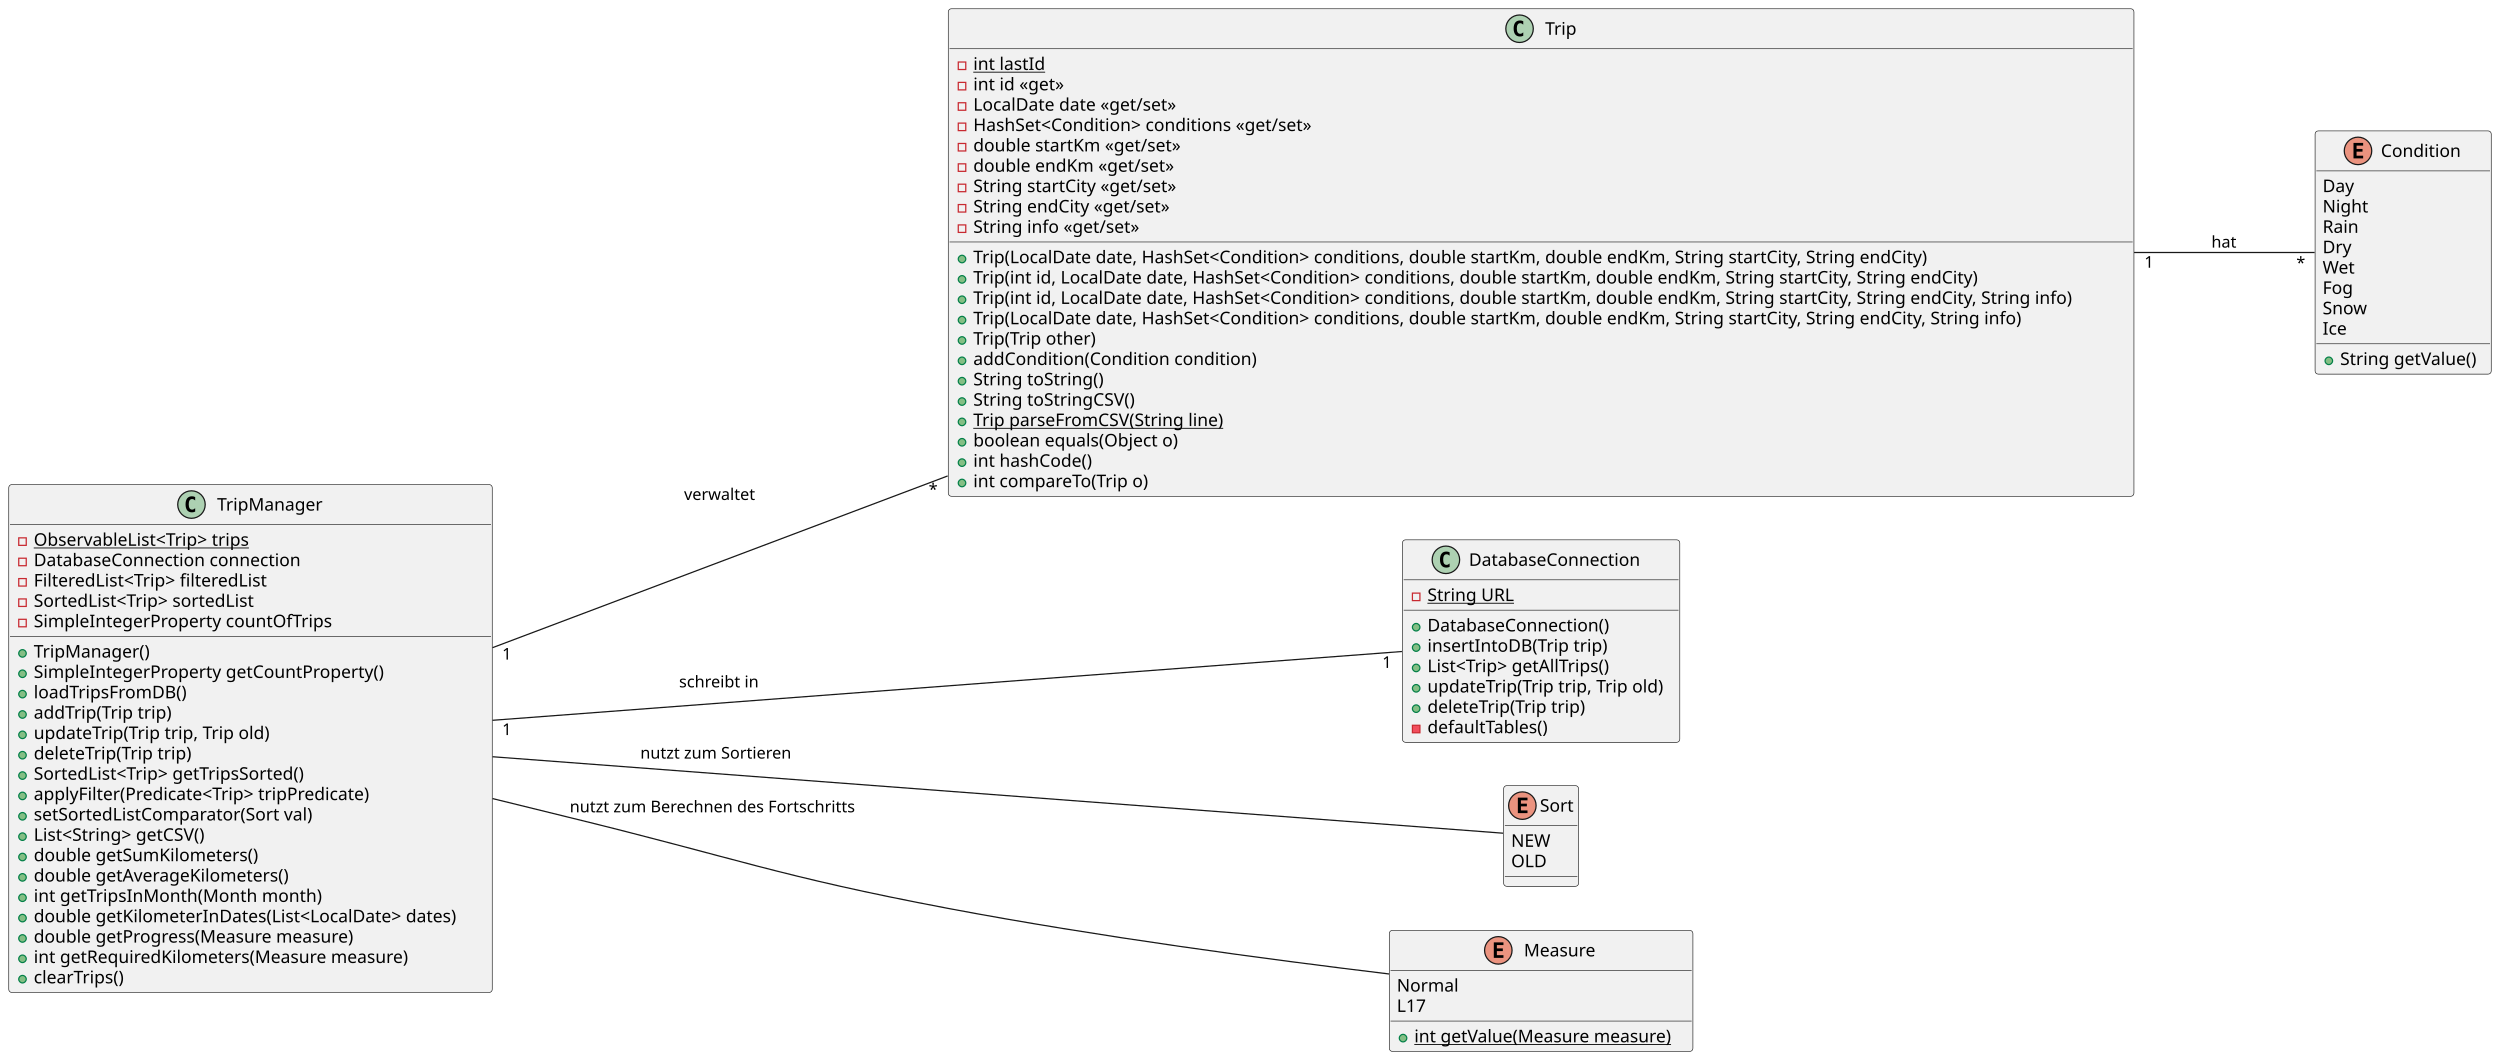
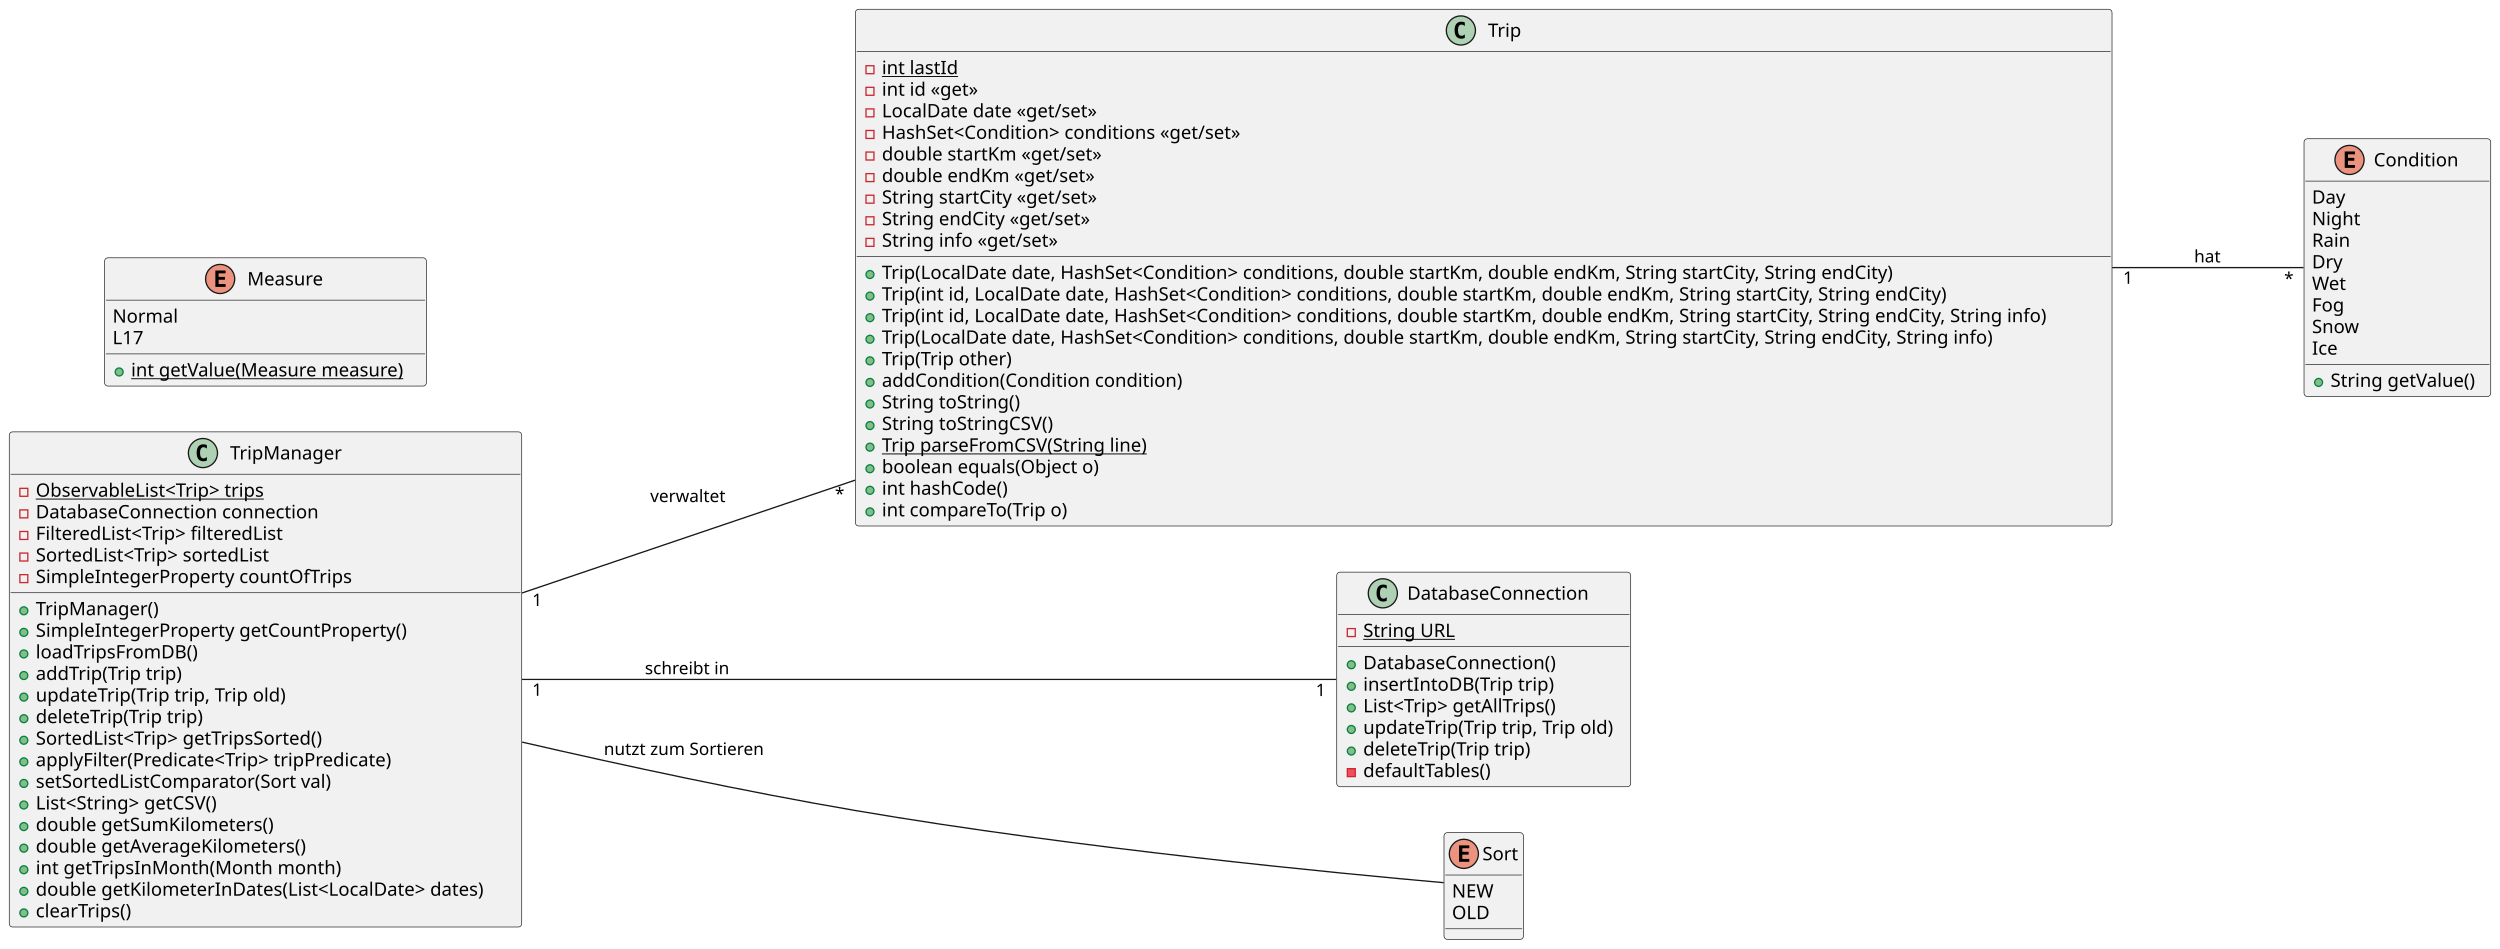
- <svg xmlns="http://www.w3.org/2000/svg" contentStyleType="text/css" height="848px" preserveAspectRatio="none" style="width:2001px;height:848px;background:#FFFFFF;" version="1.1" viewBox="0 0 2001 848" width="2001px" zoomAndPan="magnify">
+ <svg xmlns="http://www.w3.org/2000/svg" contentStyleType="text/css" height="716px" preserveAspectRatio="none" style="width:1888px;height:716px;background:#FFFFFF;" version="1.1" viewBox="0 0 1888 716" width="1888px" zoomAndPan="magnify">
  <defs />
  <g>
    <g id="elem_Trip">
-       <rect codeLine="3" fill="#F1F1F1" height="390.234" id="Trip" rx="2.5" ry="2.5" style="stroke:#181818;stroke-width:0.5;" width="949" x="759" y="7" />
-       <ellipse cx="1216.25" cy="23" fill="#ADD1B2" rx="11" ry="11" style="stroke:#181818;stroke-width:1.0;" />
-       <path d="M1219.219,28.641 Q1218.641,28.938 1218,29.078 Q1217.359,29.234 1216.656,29.234 Q1214.156,29.234 1212.828,27.594 Q1211.516,25.938 1211.516,22.812 Q1211.516,19.688 1212.828,18.031 Q1214.156,16.375 1216.656,16.375 Q1217.359,16.375 1218,16.531 Q1218.656,16.688 1219.219,16.984 L1219.219,19.703 Q1218.594,19.125 1218,18.859 Q1217.406,18.578 1216.781,18.578 Q1215.438,18.578 1214.75,19.656 Q1214.062,20.719 1214.062,22.812 Q1214.062,24.906 1214.75,25.984 Q1215.438,27.047 1216.781,27.047 Q1217.406,27.047 1218,26.781 Q1218.594,26.5 1219.219,25.922 L1219.219,28.641 Z " fill="#000000" />
-       <text fill="#000000" font-family="sans-serif" font-size="14" lengthAdjust="spacing" textLength="26" x="1236.75" y="27.847">Trip</text>
-       <line style="stroke:#181818;stroke-width:0.5;" x1="760" x2="1707" y1="39" y2="39" />
-       <rect fill="none" height="6" style="stroke:#C82930;stroke-width:1.0;" width="6" x="767" y="49.648" />
-       <text fill="#000000" font-family="sans-serif" font-size="14" lengthAdjust="spacing" text-decoration="underline" textLength="57" x="779" y="55.995">int lastId</text>
-       <rect fill="none" height="6" style="stroke:#C82930;stroke-width:1.0;" width="6" x="767" y="65.945" />
-       <text fill="#000000" font-family="sans-serif" font-size="14" lengthAdjust="spacing" textLength="78" x="779" y="72.292">int id «get»</text>
-       <rect fill="none" height="6" style="stroke:#C82930;stroke-width:1.0;" width="6" x="767" y="82.242" />
-       <text fill="#000000" font-family="sans-serif" font-size="14" lengthAdjust="spacing" textLength="175" x="779" y="88.589">LocalDate date «get/set»</text>
-       <rect fill="none" height="6" style="stroke:#C82930;stroke-width:1.0;" width="6" x="767" y="98.539" />
-       <text fill="#000000" font-family="sans-serif" font-size="14" lengthAdjust="spacing" textLength="296" x="779" y="104.886">HashSet&lt;Condition&gt; conditions «get/set»</text>
-       <rect fill="none" height="6" style="stroke:#C82930;stroke-width:1.0;" width="6" x="767" y="114.836" />
-       <text fill="#000000" font-family="sans-serif" font-size="14" lengthAdjust="spacing" textLength="177" x="779" y="121.183">double startKm «get/set»</text>
-       <rect fill="none" height="6" style="stroke:#C82930;stroke-width:1.0;" width="6" x="767" y="131.133" />
-       <text fill="#000000" font-family="sans-serif" font-size="14" lengthAdjust="spacing" textLength="173" x="779" y="137.48">double endKm «get/set»</text>
-       <rect fill="none" height="6" style="stroke:#C82930;stroke-width:1.0;" width="6" x="767" y="147.43" />
-       <text fill="#000000" font-family="sans-serif" font-size="14" lengthAdjust="spacing" textLength="172" x="779" y="153.776">String startCity «get/set»</text>
-       <rect fill="none" height="6" style="stroke:#C82930;stroke-width:1.0;" width="6" x="767" y="163.727" />
-       <text fill="#000000" font-family="sans-serif" font-size="14" lengthAdjust="spacing" textLength="168" x="779" y="170.073">String endCity «get/set»</text>
-       <rect fill="none" height="6" style="stroke:#C82930;stroke-width:1.0;" width="6" x="767" y="180.023" />
-       <text fill="#000000" font-family="sans-serif" font-size="14" lengthAdjust="spacing" textLength="141" x="779" y="186.37">String info «get/set»</text>
-       <line style="stroke:#181818;stroke-width:0.5;" x1="760" x2="1707" y1="193.672" y2="193.672" />
-       <ellipse cx="770" cy="207.32" fill="#84BE84" rx="3" ry="3" style="stroke:#038048;stroke-width:1.0;" />
-       <text fill="#000000" font-family="sans-serif" font-size="14" lengthAdjust="spacing" textLength="805" x="779" y="210.667">Trip(LocalDate date, HashSet&lt;Condition&gt; conditions, double startKm, double endKm, String startCity, String endCity)</text>
-       <ellipse cx="770" cy="223.617" fill="#84BE84" rx="3" ry="3" style="stroke:#038048;stroke-width:1.0;" />
-       <text fill="#000000" font-family="sans-serif" font-size="14" lengthAdjust="spacing" textLength="846" x="779" y="226.964">Trip(int id, LocalDate date, HashSet&lt;Condition&gt; conditions, double startKm, double endKm, String startCity, String endCity)</text>
-       <ellipse cx="770" cy="239.914" fill="#84BE84" rx="3" ry="3" style="stroke:#038048;stroke-width:1.0;" />
-       <text fill="#000000" font-family="sans-serif" font-size="14" lengthAdjust="spacing" textLength="923" x="779" y="243.261">Trip(int id, LocalDate date, HashSet&lt;Condition&gt; conditions, double startKm, double endKm, String startCity, String endCity, String info)</text>
-       <ellipse cx="770" cy="256.211" fill="#84BE84" rx="3" ry="3" style="stroke:#038048;stroke-width:1.0;" />
-       <text fill="#000000" font-family="sans-serif" font-size="14" lengthAdjust="spacing" textLength="882" x="779" y="259.558">Trip(LocalDate date, HashSet&lt;Condition&gt; conditions, double startKm, double endKm, String startCity, String endCity, String info)</text>
-       <ellipse cx="770" cy="272.508" fill="#84BE84" rx="3" ry="3" style="stroke:#038048;stroke-width:1.0;" />
-       <text fill="#000000" font-family="sans-serif" font-size="14" lengthAdjust="spacing" textLength="103" x="779" y="275.854">Trip(Trip other)</text>
-       <ellipse cx="770" cy="288.805" fill="#84BE84" rx="3" ry="3" style="stroke:#038048;stroke-width:1.0;" />
-       <text fill="#000000" font-family="sans-serif" font-size="14" lengthAdjust="spacing" textLength="236" x="779" y="292.151">addCondition(Condition condition)</text>
-       <ellipse cx="770" cy="305.102" fill="#84BE84" rx="3" ry="3" style="stroke:#038048;stroke-width:1.0;" />
-       <text fill="#000000" font-family="sans-serif" font-size="14" lengthAdjust="spacing" textLength="108" x="779" y="308.448">String toString()</text>
-       <ellipse cx="770" cy="321.398" fill="#84BE84" rx="3" ry="3" style="stroke:#038048;stroke-width:1.0;" />
-       <text fill="#000000" font-family="sans-serif" font-size="14" lengthAdjust="spacing" textLength="136" x="779" y="324.745">String toStringCSV()</text>
-       <ellipse cx="770" cy="337.695" fill="#84BE84" rx="3" ry="3" style="stroke:#038048;stroke-width:1.0;" />
-       <text fill="#000000" font-family="sans-serif" font-size="14" lengthAdjust="spacing" text-decoration="underline" textLength="210" x="779" y="341.042">Trip parseFromCSV(String line)</text>
-       <ellipse cx="770" cy="353.992" fill="#84BE84" rx="3" ry="3" style="stroke:#038048;stroke-width:1.0;" />
-       <text fill="#000000" font-family="sans-serif" font-size="14" lengthAdjust="spacing" textLength="174" x="779" y="357.339">boolean equals(Object o)</text>
-       <ellipse cx="770" cy="370.289" fill="#84BE84" rx="3" ry="3" style="stroke:#038048;stroke-width:1.0;" />
-       <text fill="#000000" font-family="sans-serif" font-size="14" lengthAdjust="spacing" textLength="102" x="779" y="373.636">int hashCode()</text>
-       <ellipse cx="770" cy="386.586" fill="#84BE84" rx="3" ry="3" style="stroke:#038048;stroke-width:1.0;" />
-       <text fill="#000000" font-family="sans-serif" font-size="14" lengthAdjust="spacing" textLength="149" x="779" y="389.933">int compareTo(Trip o)</text>
+       <rect codeLine="3" fill="#F1F1F1" height="390.234" id="Trip" rx="2.5" ry="2.5" style="stroke:#181818;stroke-width:0.5;" width="949" x="646" y="7" />
+       <ellipse cx="1103.25" cy="23" fill="#ADD1B2" rx="11" ry="11" style="stroke:#181818;stroke-width:1.0;" />
+       <path d="M1106.219,28.641 Q1105.641,28.938 1105,29.078 Q1104.359,29.234 1103.656,29.234 Q1101.156,29.234 1099.828,27.594 Q1098.516,25.938 1098.516,22.812 Q1098.516,19.688 1099.828,18.031 Q1101.156,16.375 1103.656,16.375 Q1104.359,16.375 1105,16.531 Q1105.656,16.688 1106.219,16.984 L1106.219,19.703 Q1105.594,19.125 1105,18.859 Q1104.406,18.578 1103.781,18.578 Q1102.438,18.578 1101.75,19.656 Q1101.062,20.719 1101.062,22.812 Q1101.062,24.906 1101.75,25.984 Q1102.438,27.047 1103.781,27.047 Q1104.406,27.047 1105,26.781 Q1105.594,26.5 1106.219,25.922 L1106.219,28.641 Z " fill="#000000" />
+       <text fill="#000000" font-family="sans-serif" font-size="14" lengthAdjust="spacing" textLength="26" x="1123.75" y="27.847">Trip</text>
+       <line style="stroke:#181818;stroke-width:0.5;" x1="647" x2="1594" y1="39" y2="39" />
+       <rect fill="none" height="6" style="stroke:#C82930;stroke-width:1.0;" width="6" x="654" y="49.648" />
+       <text fill="#000000" font-family="sans-serif" font-size="14" lengthAdjust="spacing" text-decoration="underline" textLength="57" x="666" y="55.995">int lastId</text>
+       <rect fill="none" height="6" style="stroke:#C82930;stroke-width:1.0;" width="6" x="654" y="65.945" />
+       <text fill="#000000" font-family="sans-serif" font-size="14" lengthAdjust="spacing" textLength="78" x="666" y="72.292">int id «get»</text>
+       <rect fill="none" height="6" style="stroke:#C82930;stroke-width:1.0;" width="6" x="654" y="82.242" />
+       <text fill="#000000" font-family="sans-serif" font-size="14" lengthAdjust="spacing" textLength="175" x="666" y="88.589">LocalDate date «get/set»</text>
+       <rect fill="none" height="6" style="stroke:#C82930;stroke-width:1.0;" width="6" x="654" y="98.539" />
+       <text fill="#000000" font-family="sans-serif" font-size="14" lengthAdjust="spacing" textLength="296" x="666" y="104.886">HashSet&lt;Condition&gt; conditions «get/set»</text>
+       <rect fill="none" height="6" style="stroke:#C82930;stroke-width:1.0;" width="6" x="654" y="114.836" />
+       <text fill="#000000" font-family="sans-serif" font-size="14" lengthAdjust="spacing" textLength="177" x="666" y="121.183">double startKm «get/set»</text>
+       <rect fill="none" height="6" style="stroke:#C82930;stroke-width:1.0;" width="6" x="654" y="131.133" />
+       <text fill="#000000" font-family="sans-serif" font-size="14" lengthAdjust="spacing" textLength="173" x="666" y="137.48">double endKm «get/set»</text>
+       <rect fill="none" height="6" style="stroke:#C82930;stroke-width:1.0;" width="6" x="654" y="147.43" />
+       <text fill="#000000" font-family="sans-serif" font-size="14" lengthAdjust="spacing" textLength="172" x="666" y="153.776">String startCity «get/set»</text>
+       <rect fill="none" height="6" style="stroke:#C82930;stroke-width:1.0;" width="6" x="654" y="163.727" />
+       <text fill="#000000" font-family="sans-serif" font-size="14" lengthAdjust="spacing" textLength="168" x="666" y="170.073">String endCity «get/set»</text>
+       <rect fill="none" height="6" style="stroke:#C82930;stroke-width:1.0;" width="6" x="654" y="180.023" />
+       <text fill="#000000" font-family="sans-serif" font-size="14" lengthAdjust="spacing" textLength="141" x="666" y="186.37">String info «get/set»</text>
+       <line style="stroke:#181818;stroke-width:0.5;" x1="647" x2="1594" y1="193.672" y2="193.672" />
+       <ellipse cx="657" cy="207.32" fill="#84BE84" rx="3" ry="3" style="stroke:#038048;stroke-width:1.0;" />
+       <text fill="#000000" font-family="sans-serif" font-size="14" lengthAdjust="spacing" textLength="805" x="666" y="210.667">Trip(LocalDate date, HashSet&lt;Condition&gt; conditions, double startKm, double endKm, String startCity, String endCity)</text>
+       <ellipse cx="657" cy="223.617" fill="#84BE84" rx="3" ry="3" style="stroke:#038048;stroke-width:1.0;" />
+       <text fill="#000000" font-family="sans-serif" font-size="14" lengthAdjust="spacing" textLength="846" x="666" y="226.964">Trip(int id, LocalDate date, HashSet&lt;Condition&gt; conditions, double startKm, double endKm, String startCity, String endCity)</text>
+       <ellipse cx="657" cy="239.914" fill="#84BE84" rx="3" ry="3" style="stroke:#038048;stroke-width:1.0;" />
+       <text fill="#000000" font-family="sans-serif" font-size="14" lengthAdjust="spacing" textLength="923" x="666" y="243.261">Trip(int id, LocalDate date, HashSet&lt;Condition&gt; conditions, double startKm, double endKm, String startCity, String endCity, String info)</text>
+       <ellipse cx="657" cy="256.211" fill="#84BE84" rx="3" ry="3" style="stroke:#038048;stroke-width:1.0;" />
+       <text fill="#000000" font-family="sans-serif" font-size="14" lengthAdjust="spacing" textLength="882" x="666" y="259.558">Trip(LocalDate date, HashSet&lt;Condition&gt; conditions, double startKm, double endKm, String startCity, String endCity, String info)</text>
+       <ellipse cx="657" cy="272.508" fill="#84BE84" rx="3" ry="3" style="stroke:#038048;stroke-width:1.0;" />
+       <text fill="#000000" font-family="sans-serif" font-size="14" lengthAdjust="spacing" textLength="103" x="666" y="275.854">Trip(Trip other)</text>
+       <ellipse cx="657" cy="288.805" fill="#84BE84" rx="3" ry="3" style="stroke:#038048;stroke-width:1.0;" />
+       <text fill="#000000" font-family="sans-serif" font-size="14" lengthAdjust="spacing" textLength="236" x="666" y="292.151">addCondition(Condition condition)</text>
+       <ellipse cx="657" cy="305.102" fill="#84BE84" rx="3" ry="3" style="stroke:#038048;stroke-width:1.0;" />
+       <text fill="#000000" font-family="sans-serif" font-size="14" lengthAdjust="spacing" textLength="108" x="666" y="308.448">String toString()</text>
+       <ellipse cx="657" cy="321.398" fill="#84BE84" rx="3" ry="3" style="stroke:#038048;stroke-width:1.0;" />
+       <text fill="#000000" font-family="sans-serif" font-size="14" lengthAdjust="spacing" textLength="136" x="666" y="324.745">String toStringCSV()</text>
+       <ellipse cx="657" cy="337.695" fill="#84BE84" rx="3" ry="3" style="stroke:#038048;stroke-width:1.0;" />
+       <text fill="#000000" font-family="sans-serif" font-size="14" lengthAdjust="spacing" text-decoration="underline" textLength="210" x="666" y="341.042">Trip parseFromCSV(String line)</text>
+       <ellipse cx="657" cy="353.992" fill="#84BE84" rx="3" ry="3" style="stroke:#038048;stroke-width:1.0;" />
+       <text fill="#000000" font-family="sans-serif" font-size="14" lengthAdjust="spacing" textLength="174" x="666" y="357.339">boolean equals(Object o)</text>
+       <ellipse cx="657" cy="370.289" fill="#84BE84" rx="3" ry="3" style="stroke:#038048;stroke-width:1.0;" />
+       <text fill="#000000" font-family="sans-serif" font-size="14" lengthAdjust="spacing" textLength="102" x="666" y="373.636">int hashCode()</text>
+       <ellipse cx="657" cy="386.586" fill="#84BE84" rx="3" ry="3" style="stroke:#038048;stroke-width:1.0;" />
+       <text fill="#000000" font-family="sans-serif" font-size="14" lengthAdjust="spacing" textLength="149" x="666" y="389.933">int compareTo(Trip o)</text>
    </g>
    <g id="elem_TripManager">
-       <rect codeLine="28" fill="#F1F1F1" height="406.531" id="TripManager" rx="2.5" ry="2.5" style="stroke:#181818;stroke-width:0.5;" width="387" x="7" y="387.85" />
-       <ellipse cx="153.25" cy="403.85" fill="#ADD1B2" rx="11" ry="11" style="stroke:#181818;stroke-width:1.0;" />
-       <path d="M156.219,409.491 Q155.641,409.788 155,409.928 Q154.359,410.084 153.656,410.084 Q151.156,410.084 149.828,408.444 Q148.516,406.788 148.516,403.663 Q148.516,400.538 149.828,398.881 Q151.156,397.225 153.656,397.225 Q154.359,397.225 155,397.381 Q155.656,397.538 156.219,397.834 L156.219,400.553 Q155.594,399.975 155,399.709 Q154.406,399.428 153.781,399.428 Q152.438,399.428 151.75,400.506 Q151.062,401.569 151.062,403.663 Q151.062,405.756 151.75,406.834 Q152.438,407.897 153.781,407.897 Q154.406,407.897 155,407.631 Q155.594,407.35 156.219,406.772 L156.219,409.491 Z " fill="#000000" />
-       <text fill="#000000" font-family="sans-serif" font-size="14" lengthAdjust="spacing" textLength="86" x="173.75" y="408.697">TripManager</text>
-       <line style="stroke:#181818;stroke-width:0.5;" x1="8" x2="393" y1="419.85" y2="419.85" />
-       <rect fill="none" height="6" style="stroke:#C82930;stroke-width:1.0;" width="6" x="15" y="430.498" />
-       <text fill="#000000" font-family="sans-serif" font-size="14" lengthAdjust="spacing" text-decoration="underline" textLength="185" x="27" y="436.845">ObservableList&lt;Trip&gt; trips</text>
-       <rect fill="none" height="6" style="stroke:#C82930;stroke-width:1.0;" width="6" x="15" y="446.795" />
-       <text fill="#000000" font-family="sans-serif" font-size="14" lengthAdjust="spacing" textLength="228" x="27" y="453.142">DatabaseConnection connection</text>
-       <rect fill="none" height="6" style="stroke:#C82930;stroke-width:1.0;" width="6" x="15" y="463.092" />
-       <text fill="#000000" font-family="sans-serif" font-size="14" lengthAdjust="spacing" textLength="198" x="27" y="469.439">FilteredList&lt;Trip&gt; filteredList</text>
-       <rect fill="none" height="6" style="stroke:#C82930;stroke-width:1.0;" width="6" x="15" y="479.389" />
-       <text fill="#000000" font-family="sans-serif" font-size="14" lengthAdjust="spacing" textLength="191" x="27" y="485.736">SortedList&lt;Trip&gt; sortedList</text>
-       <rect fill="none" height="6" style="stroke:#C82930;stroke-width:1.0;" width="6" x="15" y="495.686" />
-       <text fill="#000000" font-family="sans-serif" font-size="14" lengthAdjust="spacing" textLength="246" x="27" y="502.033">SimpleIntegerProperty countOfTrips</text>
-       <line style="stroke:#181818;stroke-width:0.5;" x1="8" x2="393" y1="509.334" y2="509.334" />
-       <ellipse cx="18" cy="522.983" fill="#84BE84" rx="3" ry="3" style="stroke:#038048;stroke-width:1.0;" />
-       <text fill="#000000" font-family="sans-serif" font-size="14" lengthAdjust="spacing" textLength="96" x="27" y="526.33">TripManager()</text>
-       <ellipse cx="18" cy="539.28" fill="#84BE84" rx="3" ry="3" style="stroke:#038048;stroke-width:1.0;" />
-       <text fill="#000000" font-family="sans-serif" font-size="14" lengthAdjust="spacing" textLength="290" x="27" y="542.626">SimpleIntegerProperty getCountProperty()</text>
-       <ellipse cx="18" cy="555.577" fill="#84BE84" rx="3" ry="3" style="stroke:#038048;stroke-width:1.0;" />
-       <text fill="#000000" font-family="sans-serif" font-size="14" lengthAdjust="spacing" textLength="129" x="27" y="558.923">loadTripsFromDB()</text>
-       <ellipse cx="18" cy="571.873" fill="#84BE84" rx="3" ry="3" style="stroke:#038048;stroke-width:1.0;" />
-       <text fill="#000000" font-family="sans-serif" font-size="14" lengthAdjust="spacing" textLength="114" x="27" y="575.22">addTrip(Trip trip)</text>
-       <ellipse cx="18" cy="588.17" fill="#84BE84" rx="3" ry="3" style="stroke:#038048;stroke-width:1.0;" />
-       <text fill="#000000" font-family="sans-serif" font-size="14" lengthAdjust="spacing" textLength="196" x="27" y="591.517">updateTrip(Trip trip, Trip old)</text>
-       <ellipse cx="18" cy="604.467" fill="#84BE84" rx="3" ry="3" style="stroke:#038048;stroke-width:1.0;" />
-       <text fill="#000000" font-family="sans-serif" font-size="14" lengthAdjust="spacing" textLength="132" x="27" y="607.814">deleteTrip(Trip trip)</text>
-       <ellipse cx="18" cy="620.764" fill="#84BE84" rx="3" ry="3" style="stroke:#038048;stroke-width:1.0;" />
-       <text fill="#000000" font-family="sans-serif" font-size="14" lengthAdjust="spacing" textLength="236" x="27" y="624.111">SortedList&lt;Trip&gt; getTripsSorted()</text>
-       <ellipse cx="18" cy="637.061" fill="#84BE84" rx="3" ry="3" style="stroke:#038048;stroke-width:1.0;" />
-       <text fill="#000000" font-family="sans-serif" font-size="14" lengthAdjust="spacing" textLength="285" x="27" y="640.408">applyFilter(Predicate&lt;Trip&gt; tripPredicate)</text>
-       <ellipse cx="18" cy="653.358" fill="#84BE84" rx="3" ry="3" style="stroke:#038048;stroke-width:1.0;" />
-       <text fill="#000000" font-family="sans-serif" font-size="14" lengthAdjust="spacing" textLength="232" x="27" y="656.705">setSortedListComparator(Sort val)</text>
-       <ellipse cx="18" cy="669.655" fill="#84BE84" rx="3" ry="3" style="stroke:#038048;stroke-width:1.0;" />
-       <text fill="#000000" font-family="sans-serif" font-size="14" lengthAdjust="spacing" textLength="152" x="27" y="673.001">List&lt;String&gt; getCSV()</text>
-       <ellipse cx="18" cy="685.952" fill="#84BE84" rx="3" ry="3" style="stroke:#038048;stroke-width:1.0;" />
-       <text fill="#000000" font-family="sans-serif" font-size="14" lengthAdjust="spacing" textLength="189" x="27" y="689.298">double getSumKilometers()</text>
-       <ellipse cx="18" cy="702.248" fill="#84BE84" rx="3" ry="3" style="stroke:#038048;stroke-width:1.0;" />
-       <text fill="#000000" font-family="sans-serif" font-size="14" lengthAdjust="spacing" textLength="214" x="27" y="705.595">double getAverageKilometers()</text>
-       <ellipse cx="18" cy="718.545" fill="#84BE84" rx="3" ry="3" style="stroke:#038048;stroke-width:1.0;" />
-       <text fill="#000000" font-family="sans-serif" font-size="14" lengthAdjust="spacing" textLength="237" x="27" y="721.892">int getTripsInMonth(Month month)</text>
-       <ellipse cx="18" cy="734.842" fill="#84BE84" rx="3" ry="3" style="stroke:#038048;stroke-width:1.0;" />
-       <text fill="#000000" font-family="sans-serif" font-size="14" lengthAdjust="spacing" textLength="361" x="27" y="738.189">double getKilometerInDates(List&lt;LocalDate&gt; dates)</text>
-       <ellipse cx="18" cy="751.139" fill="#84BE84" rx="3" ry="3" style="stroke:#038048;stroke-width:1.0;" />
-       <text fill="#000000" font-family="sans-serif" font-size="14" lengthAdjust="spacing" textLength="272" x="27" y="754.486">double getProgress(Measure measure)</text>
-       <ellipse cx="18" cy="767.436" fill="#84BE84" rx="3" ry="3" style="stroke:#038048;stroke-width:1.0;" />
-       <text fill="#000000" font-family="sans-serif" font-size="14" lengthAdjust="spacing" textLength="315" x="27" y="770.783">int getRequiredKilometers(Measure measure)</text>
-       <ellipse cx="18" cy="783.733" fill="#84BE84" rx="3" ry="3" style="stroke:#038048;stroke-width:1.0;" />
-       <text fill="#000000" font-family="sans-serif" font-size="14" lengthAdjust="spacing" textLength="77" x="27" y="787.08">clearTrips()</text>
+       <rect codeLine="28" fill="#F1F1F1" height="373.938" id="TripManager" rx="2.5" ry="2.5" style="stroke:#181818;stroke-width:0.5;" width="387" x="7" y="326.14" />
+       <ellipse cx="153.25" cy="342.14" fill="#ADD1B2" rx="11" ry="11" style="stroke:#181818;stroke-width:1.0;" />
+       <path d="M156.219,347.781 Q155.641,348.077 155,348.218 Q154.359,348.374 153.656,348.374 Q151.156,348.374 149.828,346.734 Q148.516,345.077 148.516,341.952 Q148.516,338.827 149.828,337.171 Q151.156,335.515 153.656,335.515 Q154.359,335.515 155,335.671 Q155.656,335.827 156.219,336.124 L156.219,338.843 Q155.594,338.265 155,337.999 Q154.406,337.718 153.781,337.718 Q152.438,337.718 151.75,338.796 Q151.062,339.859 151.062,341.952 Q151.062,344.046 151.75,345.124 Q152.438,346.187 153.781,346.187 Q154.406,346.187 155,345.921 Q155.594,345.64 156.219,345.062 L156.219,347.781 Z " fill="#000000" />
+       <text fill="#000000" font-family="sans-serif" font-size="14" lengthAdjust="spacing" textLength="86" x="173.75" y="346.987">TripManager</text>
+       <line style="stroke:#181818;stroke-width:0.5;" x1="8" x2="393" y1="358.14" y2="358.14" />
+       <rect fill="none" height="6" style="stroke:#C82930;stroke-width:1.0;" width="6" x="15" y="368.788" />
+       <text fill="#000000" font-family="sans-serif" font-size="14" lengthAdjust="spacing" text-decoration="underline" textLength="185" x="27" y="375.135">ObservableList&lt;Trip&gt; trips</text>
+       <rect fill="none" height="6" style="stroke:#C82930;stroke-width:1.0;" width="6" x="15" y="385.085" />
+       <text fill="#000000" font-family="sans-serif" font-size="14" lengthAdjust="spacing" textLength="228" x="27" y="391.432">DatabaseConnection connection</text>
+       <rect fill="none" height="6" style="stroke:#C82930;stroke-width:1.0;" width="6" x="15" y="401.382" />
+       <text fill="#000000" font-family="sans-serif" font-size="14" lengthAdjust="spacing" textLength="198" x="27" y="407.729">FilteredList&lt;Trip&gt; filteredList</text>
+       <rect fill="none" height="6" style="stroke:#C82930;stroke-width:1.0;" width="6" x="15" y="417.679" />
+       <text fill="#000000" font-family="sans-serif" font-size="14" lengthAdjust="spacing" textLength="191" x="27" y="424.026">SortedList&lt;Trip&gt; sortedList</text>
+       <rect fill="none" height="6" style="stroke:#C82930;stroke-width:1.0;" width="6" x="15" y="433.976" />
+       <text fill="#000000" font-family="sans-serif" font-size="14" lengthAdjust="spacing" textLength="246" x="27" y="440.323">SimpleIntegerProperty countOfTrips</text>
+       <line style="stroke:#181818;stroke-width:0.5;" x1="8" x2="393" y1="447.624" y2="447.624" />
+       <ellipse cx="18" cy="461.273" fill="#84BE84" rx="3" ry="3" style="stroke:#038048;stroke-width:1.0;" />
+       <text fill="#000000" font-family="sans-serif" font-size="14" lengthAdjust="spacing" textLength="96" x="27" y="464.62">TripManager()</text>
+       <ellipse cx="18" cy="477.57" fill="#84BE84" rx="3" ry="3" style="stroke:#038048;stroke-width:1.0;" />
+       <text fill="#000000" font-family="sans-serif" font-size="14" lengthAdjust="spacing" textLength="290" x="27" y="480.916">SimpleIntegerProperty getCountProperty()</text>
+       <ellipse cx="18" cy="493.867" fill="#84BE84" rx="3" ry="3" style="stroke:#038048;stroke-width:1.0;" />
+       <text fill="#000000" font-family="sans-serif" font-size="14" lengthAdjust="spacing" textLength="129" x="27" y="497.213">loadTripsFromDB()</text>
+       <ellipse cx="18" cy="510.163" fill="#84BE84" rx="3" ry="3" style="stroke:#038048;stroke-width:1.0;" />
+       <text fill="#000000" font-family="sans-serif" font-size="14" lengthAdjust="spacing" textLength="114" x="27" y="513.51">addTrip(Trip trip)</text>
+       <ellipse cx="18" cy="526.46" fill="#84BE84" rx="3" ry="3" style="stroke:#038048;stroke-width:1.0;" />
+       <text fill="#000000" font-family="sans-serif" font-size="14" lengthAdjust="spacing" textLength="196" x="27" y="529.807">updateTrip(Trip trip, Trip old)</text>
+       <ellipse cx="18" cy="542.757" fill="#84BE84" rx="3" ry="3" style="stroke:#038048;stroke-width:1.0;" />
+       <text fill="#000000" font-family="sans-serif" font-size="14" lengthAdjust="spacing" textLength="132" x="27" y="546.104">deleteTrip(Trip trip)</text>
+       <ellipse cx="18" cy="559.054" fill="#84BE84" rx="3" ry="3" style="stroke:#038048;stroke-width:1.0;" />
+       <text fill="#000000" font-family="sans-serif" font-size="14" lengthAdjust="spacing" textLength="236" x="27" y="562.401">SortedList&lt;Trip&gt; getTripsSorted()</text>
+       <ellipse cx="18" cy="575.351" fill="#84BE84" rx="3" ry="3" style="stroke:#038048;stroke-width:1.0;" />
+       <text fill="#000000" font-family="sans-serif" font-size="14" lengthAdjust="spacing" textLength="285" x="27" y="578.698">applyFilter(Predicate&lt;Trip&gt; tripPredicate)</text>
+       <ellipse cx="18" cy="591.648" fill="#84BE84" rx="3" ry="3" style="stroke:#038048;stroke-width:1.0;" />
+       <text fill="#000000" font-family="sans-serif" font-size="14" lengthAdjust="spacing" textLength="232" x="27" y="594.995">setSortedListComparator(Sort val)</text>
+       <ellipse cx="18" cy="607.945" fill="#84BE84" rx="3" ry="3" style="stroke:#038048;stroke-width:1.0;" />
+       <text fill="#000000" font-family="sans-serif" font-size="14" lengthAdjust="spacing" textLength="152" x="27" y="611.291">List&lt;String&gt; getCSV()</text>
+       <ellipse cx="18" cy="624.242" fill="#84BE84" rx="3" ry="3" style="stroke:#038048;stroke-width:1.0;" />
+       <text fill="#000000" font-family="sans-serif" font-size="14" lengthAdjust="spacing" textLength="189" x="27" y="627.588">double getSumKilometers()</text>
+       <ellipse cx="18" cy="640.538" fill="#84BE84" rx="3" ry="3" style="stroke:#038048;stroke-width:1.0;" />
+       <text fill="#000000" font-family="sans-serif" font-size="14" lengthAdjust="spacing" textLength="214" x="27" y="643.885">double getAverageKilometers()</text>
+       <ellipse cx="18" cy="656.835" fill="#84BE84" rx="3" ry="3" style="stroke:#038048;stroke-width:1.0;" />
+       <text fill="#000000" font-family="sans-serif" font-size="14" lengthAdjust="spacing" textLength="237" x="27" y="660.182">int getTripsInMonth(Month month)</text>
+       <ellipse cx="18" cy="673.132" fill="#84BE84" rx="3" ry="3" style="stroke:#038048;stroke-width:1.0;" />
+       <text fill="#000000" font-family="sans-serif" font-size="14" lengthAdjust="spacing" textLength="361" x="27" y="676.479">double getKilometerInDates(List&lt;LocalDate&gt; dates)</text>
+       <ellipse cx="18" cy="689.429" fill="#84BE84" rx="3" ry="3" style="stroke:#038048;stroke-width:1.0;" />
+       <text fill="#000000" font-family="sans-serif" font-size="14" lengthAdjust="spacing" textLength="77" x="27" y="692.776">clearTrips()</text>
    </g>
    <g id="elem_DatabaseConnection">
-       <rect codeLine="54" fill="#F1F1F1" height="162.078" id="DatabaseConnection" rx="2.5" ry="2.5" style="stroke:#181818;stroke-width:0.5;" width="222" x="1122.5" y="432.08" />
-       <ellipse cx="1157.3" cy="448.08" fill="#ADD1B2" rx="11" ry="11" style="stroke:#181818;stroke-width:1.0;" />
-       <path d="M1160.269,453.721 Q1159.691,454.017 1159.05,454.158 Q1158.409,454.314 1157.706,454.314 Q1155.206,454.314 1153.878,452.674 Q1152.566,451.017 1152.566,447.892 Q1152.566,444.767 1153.878,443.111 Q1155.206,441.455 1157.706,441.455 Q1158.409,441.455 1159.05,441.611 Q1159.706,441.767 1160.269,442.064 L1160.269,444.783 Q1159.644,444.205 1159.05,443.939 Q1158.456,443.658 1157.831,443.658 Q1156.487,443.658 1155.8,444.736 Q1155.112,445.799 1155.112,447.892 Q1155.112,449.986 1155.8,451.064 Q1156.487,452.127 1157.831,452.127 Q1158.456,452.127 1159.05,451.861 Q1159.644,451.58 1160.269,451.002 L1160.269,453.721 Z " fill="#000000" />
-       <text fill="#000000" font-family="sans-serif" font-size="14" lengthAdjust="spacing" textLength="146" x="1175.7" y="452.927">DatabaseConnection</text>
-       <line style="stroke:#181818;stroke-width:0.5;" x1="1123.5" x2="1343.5" y1="464.08" y2="464.08" />
-       <rect fill="none" height="6" style="stroke:#C82930;stroke-width:1.0;" width="6" x="1130.5" y="474.728" />
-       <text fill="#000000" font-family="sans-serif" font-size="14" lengthAdjust="spacing" text-decoration="underline" textLength="71" x="1142.5" y="481.075">String URL</text>
-       <line style="stroke:#181818;stroke-width:0.5;" x1="1123.5" x2="1343.5" y1="488.377" y2="488.377" />
-       <ellipse cx="1133.5" cy="502.025" fill="#84BE84" rx="3" ry="3" style="stroke:#038048;stroke-width:1.0;" />
-       <text fill="#000000" font-family="sans-serif" font-size="14" lengthAdjust="spacing" textLength="156" x="1142.5" y="505.372">DatabaseConnection()</text>
-       <ellipse cx="1133.5" cy="518.322" fill="#84BE84" rx="3" ry="3" style="stroke:#038048;stroke-width:1.0;" />
-       <text fill="#000000" font-family="sans-serif" font-size="14" lengthAdjust="spacing" textLength="148" x="1142.5" y="521.669">insertIntoDB(Trip trip)</text>
-       <ellipse cx="1133.5" cy="534.619" fill="#84BE84" rx="3" ry="3" style="stroke:#038048;stroke-width:1.0;" />
-       <text fill="#000000" font-family="sans-serif" font-size="14" lengthAdjust="spacing" textLength="159" x="1142.5" y="537.966">List&lt;Trip&gt; getAllTrips()</text>
-       <ellipse cx="1133.5" cy="550.916" fill="#84BE84" rx="3" ry="3" style="stroke:#038048;stroke-width:1.0;" />
-       <text fill="#000000" font-family="sans-serif" font-size="14" lengthAdjust="spacing" textLength="196" x="1142.5" y="554.263">updateTrip(Trip trip, Trip old)</text>
-       <ellipse cx="1133.5" cy="567.213" fill="#84BE84" rx="3" ry="3" style="stroke:#038048;stroke-width:1.0;" />
-       <text fill="#000000" font-family="sans-serif" font-size="14" lengthAdjust="spacing" textLength="132" x="1142.5" y="570.559">deleteTrip(Trip trip)</text>
-       <rect fill="#F24D5C" height="6" style="stroke:#C82930;stroke-width:1.0;" width="6" x="1130.5" y="580.51" />
-       <text fill="#000000" font-family="sans-serif" font-size="14" lengthAdjust="spacing" textLength="103" x="1142.5" y="586.856">defaultTables()</text>
+       <rect codeLine="52" fill="#F1F1F1" height="162.078" id="DatabaseConnection" rx="2.5" ry="2.5" style="stroke:#181818;stroke-width:0.5;" width="222" x="1009.5" y="432.07" />
+       <ellipse cx="1044.3" cy="448.07" fill="#ADD1B2" rx="11" ry="11" style="stroke:#181818;stroke-width:1.0;" />
+       <path d="M1047.269,453.711 Q1046.691,454.007 1046.05,454.148 Q1045.409,454.304 1044.706,454.304 Q1042.206,454.304 1040.878,452.664 Q1039.566,451.007 1039.566,447.882 Q1039.566,444.757 1040.878,443.101 Q1042.206,441.445 1044.706,441.445 Q1045.409,441.445 1046.05,441.601 Q1046.706,441.757 1047.269,442.054 L1047.269,444.773 Q1046.644,444.195 1046.05,443.929 Q1045.456,443.648 1044.831,443.648 Q1043.487,443.648 1042.8,444.726 Q1042.112,445.789 1042.112,447.882 Q1042.112,449.976 1042.8,451.054 Q1043.487,452.117 1044.831,452.117 Q1045.456,452.117 1046.05,451.851 Q1046.644,451.57 1047.269,450.992 L1047.269,453.711 Z " fill="#000000" />
+       <text fill="#000000" font-family="sans-serif" font-size="14" lengthAdjust="spacing" textLength="146" x="1062.7" y="452.917">DatabaseConnection</text>
+       <line style="stroke:#181818;stroke-width:0.5;" x1="1010.5" x2="1230.5" y1="464.07" y2="464.07" />
+       <rect fill="none" height="6" style="stroke:#C82930;stroke-width:1.0;" width="6" x="1017.5" y="474.718" />
+       <text fill="#000000" font-family="sans-serif" font-size="14" lengthAdjust="spacing" text-decoration="underline" textLength="71" x="1029.5" y="481.065">String URL</text>
+       <line style="stroke:#181818;stroke-width:0.5;" x1="1010.5" x2="1230.5" y1="488.367" y2="488.367" />
+       <ellipse cx="1020.5" cy="502.015" fill="#84BE84" rx="3" ry="3" style="stroke:#038048;stroke-width:1.0;" />
+       <text fill="#000000" font-family="sans-serif" font-size="14" lengthAdjust="spacing" textLength="156" x="1029.5" y="505.362">DatabaseConnection()</text>
+       <ellipse cx="1020.5" cy="518.312" fill="#84BE84" rx="3" ry="3" style="stroke:#038048;stroke-width:1.0;" />
+       <text fill="#000000" font-family="sans-serif" font-size="14" lengthAdjust="spacing" textLength="148" x="1029.5" y="521.659">insertIntoDB(Trip trip)</text>
+       <ellipse cx="1020.5" cy="534.609" fill="#84BE84" rx="3" ry="3" style="stroke:#038048;stroke-width:1.0;" />
+       <text fill="#000000" font-family="sans-serif" font-size="14" lengthAdjust="spacing" textLength="159" x="1029.5" y="537.956">List&lt;Trip&gt; getAllTrips()</text>
+       <ellipse cx="1020.5" cy="550.906" fill="#84BE84" rx="3" ry="3" style="stroke:#038048;stroke-width:1.0;" />
+       <text fill="#000000" font-family="sans-serif" font-size="14" lengthAdjust="spacing" textLength="196" x="1029.5" y="554.253">updateTrip(Trip trip, Trip old)</text>
+       <ellipse cx="1020.5" cy="567.203" fill="#84BE84" rx="3" ry="3" style="stroke:#038048;stroke-width:1.0;" />
+       <text fill="#000000" font-family="sans-serif" font-size="14" lengthAdjust="spacing" textLength="132" x="1029.5" y="570.549">deleteTrip(Trip trip)</text>
+       <rect fill="#F24D5C" height="6" style="stroke:#C82930;stroke-width:1.0;" width="6" x="1017.5" y="580.5" />
+       <text fill="#000000" font-family="sans-serif" font-size="14" lengthAdjust="spacing" textLength="103" x="1029.5" y="586.846">defaultTables()</text>
    </g>
    <g id="elem_Condition">
-       <rect codeLine="65" fill="#F1F1F1" height="194.672" id="Condition" rx="2.5" ry="2.5" style="stroke:#181818;stroke-width:0.5;" width="141" x="1853" y="104.78" />
-       <ellipse cx="1887.35" cy="120.78" fill="#EB937F" rx="11" ry="11" style="stroke:#181818;stroke-width:1.0;" />
-       <path d="M1891.459,126.78 L1883.741,126.78 L1883.741,114.389 L1891.459,114.389 L1891.459,116.546 L1886.194,116.546 L1886.194,119.218 L1890.959,119.218 L1890.959,121.374 L1886.194,121.374 L1886.194,124.624 L1891.459,124.624 L1891.459,126.78 Z " fill="#000000" />
-       <text fill="#000000" font-family="sans-serif" font-size="14" lengthAdjust="spacing" textLength="66" x="1905.65" y="125.627">Condition</text>
-       <line style="stroke:#181818;stroke-width:0.5;" x1="1854" x2="1993" y1="136.78" y2="136.78" />
-       <text fill="#000000" font-family="sans-serif" font-size="14" lengthAdjust="spacing" textLength="26" x="1859" y="153.775">Day</text>
-       <text fill="#000000" font-family="sans-serif" font-size="14" lengthAdjust="spacing" textLength="36" x="1859" y="170.072">Night</text>
-       <text fill="#000000" font-family="sans-serif" font-size="14" lengthAdjust="spacing" textLength="30" x="1859" y="186.369">Rain</text>
-       <text fill="#000000" font-family="sans-serif" font-size="14" lengthAdjust="spacing" textLength="23" x="1859" y="202.666">Dry</text>
-       <text fill="#000000" font-family="sans-serif" font-size="14" lengthAdjust="spacing" textLength="27" x="1859" y="218.963">Wet</text>
-       <text fill="#000000" font-family="sans-serif" font-size="14" lengthAdjust="spacing" textLength="26" x="1859" y="235.26">Fog</text>
-       <text fill="#000000" font-family="sans-serif" font-size="14" lengthAdjust="spacing" textLength="38" x="1859" y="251.556">Snow</text>
-       <text fill="#000000" font-family="sans-serif" font-size="14" lengthAdjust="spacing" textLength="20" x="1859" y="267.853">Ice</text>
-       <line style="stroke:#181818;stroke-width:0.5;" x1="1854" x2="1993" y1="275.155" y2="275.155" />
-       <ellipse cx="1864" cy="288.803" fill="#84BE84" rx="3" ry="3" style="stroke:#038048;stroke-width:1.0;" />
-       <text fill="#000000" font-family="sans-serif" font-size="14" lengthAdjust="spacing" textLength="115" x="1873" y="292.15">String getValue()</text>
+       <rect codeLine="63" fill="#F1F1F1" height="194.672" id="Condition" rx="2.5" ry="2.5" style="stroke:#181818;stroke-width:0.5;" width="141" x="1740" y="104.78" />
+       <ellipse cx="1774.35" cy="120.78" fill="#EB937F" rx="11" ry="11" style="stroke:#181818;stroke-width:1.0;" />
+       <path d="M1778.459,126.78 L1770.741,126.78 L1770.741,114.389 L1778.459,114.389 L1778.459,116.546 L1773.194,116.546 L1773.194,119.218 L1777.959,119.218 L1777.959,121.374 L1773.194,121.374 L1773.194,124.624 L1778.459,124.624 L1778.459,126.78 Z " fill="#000000" />
+       <text fill="#000000" font-family="sans-serif" font-size="14" lengthAdjust="spacing" textLength="66" x="1792.65" y="125.627">Condition</text>
+       <line style="stroke:#181818;stroke-width:0.5;" x1="1741" x2="1880" y1="136.78" y2="136.78" />
+       <text fill="#000000" font-family="sans-serif" font-size="14" lengthAdjust="spacing" textLength="26" x="1746" y="153.775">Day</text>
+       <text fill="#000000" font-family="sans-serif" font-size="14" lengthAdjust="spacing" textLength="36" x="1746" y="170.072">Night</text>
+       <text fill="#000000" font-family="sans-serif" font-size="14" lengthAdjust="spacing" textLength="30" x="1746" y="186.369">Rain</text>
+       <text fill="#000000" font-family="sans-serif" font-size="14" lengthAdjust="spacing" textLength="23" x="1746" y="202.666">Dry</text>
+       <text fill="#000000" font-family="sans-serif" font-size="14" lengthAdjust="spacing" textLength="27" x="1746" y="218.963">Wet</text>
+       <text fill="#000000" font-family="sans-serif" font-size="14" lengthAdjust="spacing" textLength="26" x="1746" y="235.26">Fog</text>
+       <text fill="#000000" font-family="sans-serif" font-size="14" lengthAdjust="spacing" textLength="38" x="1746" y="251.556">Snow</text>
+       <text fill="#000000" font-family="sans-serif" font-size="14" lengthAdjust="spacing" textLength="20" x="1746" y="267.853">Ice</text>
+       <line style="stroke:#181818;stroke-width:0.5;" x1="1741" x2="1880" y1="275.155" y2="275.155" />
+       <ellipse cx="1751" cy="288.803" fill="#84BE84" rx="3" ry="3" style="stroke:#038048;stroke-width:1.0;" />
+       <text fill="#000000" font-family="sans-serif" font-size="14" lengthAdjust="spacing" textLength="115" x="1760" y="292.15">String getValue()</text>
    </g>
    <g id="elem_Sort">
-       <rect codeLine="77" fill="#F1F1F1" height="80.594" id="Sort" rx="2.5" ry="2.5" style="stroke:#181818;stroke-width:0.5;" width="60" x="1203.5" y="628.82" />
-       <ellipse cx="1218.5" cy="644.82" fill="#EB937F" rx="11" ry="11" style="stroke:#181818;stroke-width:1.0;" />
-       <path d="M1222.609,650.82 L1214.891,650.82 L1214.891,638.429 L1222.609,638.429 L1222.609,640.586 L1217.344,640.586 L1217.344,643.258 L1222.109,643.258 L1222.109,645.414 L1217.344,645.414 L1217.344,648.664 L1222.609,648.664 L1222.609,650.82 Z " fill="#000000" />
-       <text fill="#000000" font-family="sans-serif" font-size="14" lengthAdjust="spacing" textLength="28" x="1232.5" y="649.667">Sort</text>
-       <line style="stroke:#181818;stroke-width:0.5;" x1="1204.5" x2="1262.5" y1="660.82" y2="660.82" />
-       <text fill="#000000" font-family="sans-serif" font-size="14" lengthAdjust="spacing" textLength="32" x="1209.5" y="677.815">NEW</text>
-       <text fill="#000000" font-family="sans-serif" font-size="14" lengthAdjust="spacing" textLength="29" x="1209.5" y="694.112">OLD</text>
-       <line style="stroke:#181818;stroke-width:0.5;" x1="1204.5" x2="1262.5" y1="701.414" y2="701.414" />
+       <rect codeLine="75" fill="#F1F1F1" height="80.594" id="Sort" rx="2.5" ry="2.5" style="stroke:#181818;stroke-width:0.5;" width="60" x="1090.5" y="628.82" />
+       <ellipse cx="1105.5" cy="644.82" fill="#EB937F" rx="11" ry="11" style="stroke:#181818;stroke-width:1.0;" />
+       <path d="M1109.609,650.82 L1101.891,650.82 L1101.891,638.429 L1109.609,638.429 L1109.609,640.586 L1104.344,640.586 L1104.344,643.258 L1109.109,643.258 L1109.109,645.414 L1104.344,645.414 L1104.344,648.664 L1109.609,648.664 L1109.609,650.82 Z " fill="#000000" />
+       <text fill="#000000" font-family="sans-serif" font-size="14" lengthAdjust="spacing" textLength="28" x="1119.5" y="649.667">Sort</text>
+       <line style="stroke:#181818;stroke-width:0.5;" x1="1091.5" x2="1149.5" y1="660.82" y2="660.82" />
+       <text fill="#000000" font-family="sans-serif" font-size="14" lengthAdjust="spacing" textLength="32" x="1096.5" y="677.815">NEW</text>
+       <text fill="#000000" font-family="sans-serif" font-size="14" lengthAdjust="spacing" textLength="29" x="1096.5" y="694.112">OLD</text>
+       <line style="stroke:#181818;stroke-width:0.5;" x1="1091.5" x2="1149.5" y1="701.414" y2="701.414" />
    </g>
    <g id="elem_Measure">
-       <rect codeLine="82" fill="#F1F1F1" height="96.891" id="Measure" rx="2.5" ry="2.5" style="stroke:#181818;stroke-width:0.5;" width="243" x="1112" y="744.67" />
-       <ellipse cx="1199.25" cy="760.67" fill="#EB937F" rx="11" ry="11" style="stroke:#181818;stroke-width:1.0;" />
-       <path d="M1203.359,766.67 L1195.641,766.67 L1195.641,754.279 L1203.359,754.279 L1203.359,756.436 L1198.094,756.436 L1198.094,759.107 L1202.859,759.107 L1202.859,761.264 L1198.094,761.264 L1198.094,764.514 L1203.359,764.514 L1203.359,766.67 Z " fill="#000000" />
-       <text fill="#000000" font-family="sans-serif" font-size="14" lengthAdjust="spacing" textLength="60" x="1219.75" y="765.517">Measure</text>
-       <line style="stroke:#181818;stroke-width:0.5;" x1="1113" x2="1354" y1="776.67" y2="776.67" />
-       <text fill="#000000" font-family="sans-serif" font-size="14" lengthAdjust="spacing" textLength="48" x="1118" y="793.665">Normal</text>
-       <text fill="#000000" font-family="sans-serif" font-size="14" lengthAdjust="spacing" textLength="25" x="1118" y="809.962">L17</text>
-       <line style="stroke:#181818;stroke-width:0.5;" x1="1113" x2="1354" y1="817.264" y2="817.264" />
-       <ellipse cx="1123" cy="830.912" fill="#84BE84" rx="3" ry="3" style="stroke:#038048;stroke-width:1.0;" />
-       <text fill="#000000" font-family="sans-serif" font-size="14" lengthAdjust="spacing" text-decoration="underline" textLength="217" x="1132" y="834.259">int getValue(Measure measure)</text>
+       <rect codeLine="80" fill="#F1F1F1" height="96.891" id="Measure" rx="2.5" ry="2.5" style="stroke:#181818;stroke-width:0.5;" width="243" x="79" y="194.67" />
+       <ellipse cx="166.25" cy="210.67" fill="#EB937F" rx="11" ry="11" style="stroke:#181818;stroke-width:1.0;" />
+       <path d="M170.359,216.67 L162.641,216.67 L162.641,204.279 L170.359,204.279 L170.359,206.436 L165.094,206.436 L165.094,209.107 L169.859,209.107 L169.859,211.264 L165.094,211.264 L165.094,214.514 L170.359,214.514 L170.359,216.67 Z " fill="#000000" />
+       <text fill="#000000" font-family="sans-serif" font-size="14" lengthAdjust="spacing" textLength="60" x="186.75" y="215.517">Measure</text>
+       <line style="stroke:#181818;stroke-width:0.5;" x1="80" x2="321" y1="226.67" y2="226.67" />
+       <text fill="#000000" font-family="sans-serif" font-size="14" lengthAdjust="spacing" textLength="48" x="85" y="243.665">Normal</text>
+       <text fill="#000000" font-family="sans-serif" font-size="14" lengthAdjust="spacing" textLength="25" x="85" y="259.962">L17</text>
+       <line style="stroke:#181818;stroke-width:0.5;" x1="80" x2="321" y1="267.264" y2="267.264" />
+       <ellipse cx="90" cy="280.912" fill="#84BE84" rx="3" ry="3" style="stroke:#038048;stroke-width:1.0;" />
+       <text fill="#000000" font-family="sans-serif" font-size="14" lengthAdjust="spacing" text-decoration="underline" textLength="217" x="99" y="284.259">int getValue(Measure measure)</text>
    </g>
    <g id="link_Trip_Condition">
-       <path codeLine="88" d="M1708.11,202.11 C1764.08,202.11 1814.68,202.11 1852.65,202.11 " fill="none" id="Trip-Condition" style="stroke:#181818;stroke-width:1.0;" />
-       <text fill="#000000" font-family="sans-serif" font-size="13" lengthAdjust="spacing" textLength="21" x="1770" y="198.177">hat</text>
-       <text fill="#000000" font-family="sans-serif" font-size="13" lengthAdjust="spacing" textLength="8" x="1716.336" y="214.307">1</text>
-       <text fill="#000000" font-family="sans-serif" font-size="13" lengthAdjust="spacing" textLength="7" x="1837.983" y="214.957">*</text>
+       <path codeLine="86" d="M1595.11,202.11 C1651.08,202.11 1701.68,202.11 1739.65,202.11 " fill="none" id="Trip-Condition" style="stroke:#181818;stroke-width:1.0;" />
+       <text fill="#000000" font-family="sans-serif" font-size="13" lengthAdjust="spacing" textLength="21" x="1657" y="198.177">hat</text>
+       <text fill="#000000" font-family="sans-serif" font-size="13" lengthAdjust="spacing" textLength="8" x="1603.336" y="214.307">1</text>
+       <text fill="#000000" font-family="sans-serif" font-size="13" lengthAdjust="spacing" textLength="7" x="1724.983" y="214.957">*</text>
    </g>
    <g id="link_TripManager_Trip">
-       <path codeLine="89" d="M394.21,518.4 C497.52,479.43 629.77,429.53 758.53,380.94 " fill="none" id="TripManager-Trip" style="stroke:#181818;stroke-width:1.0;" />
-       <text fill="#000000" font-family="sans-serif" font-size="13" lengthAdjust="spacing" textLength="58" x="547.5" y="400.177">verwaltet</text>
-       <text fill="#000000" font-family="sans-serif" font-size="13" lengthAdjust="spacing" textLength="8" x="401.933" y="527.922">1</text>
-       <text fill="#000000" font-family="sans-serif" font-size="13" lengthAdjust="spacing" textLength="7" x="743.306" y="396.211">*</text>
+       <path codeLine="87" d="M394.22,447.82 C468.36,422.7 556.67,392.79 645.73,362.62 " fill="none" id="TripManager-Trip" style="stroke:#181818;stroke-width:1.0;" />
+       <text fill="#000000" font-family="sans-serif" font-size="13" lengthAdjust="spacing" textLength="58" x="491" y="379.177">verwaltet</text>
+       <text fill="#000000" font-family="sans-serif" font-size="13" lengthAdjust="spacing" textLength="8" x="401.943" y="457.632">1</text>
+       <text fill="#000000" font-family="sans-serif" font-size="13" lengthAdjust="spacing" textLength="7" x="630.51" y="377.576">*</text>
    </g>
    <g id="link_TripManager_DatabaseConnection">
-       <path codeLine="90" d="M394.21,576.53 C608.84,560.3 948.38,534.61 1122.12,521.47 " fill="none" id="TripManager-DatabaseConnection" style="stroke:#181818;stroke-width:1.0;" />
-       <text fill="#000000" font-family="sans-serif" font-size="13" lengthAdjust="spacing" textLength="66" x="543.5" y="550.177">schreibt in</text>
-       <text fill="#000000" font-family="sans-serif" font-size="13" lengthAdjust="spacing" textLength="8" x="401.933" y="588.323">1</text>
-       <text fill="#000000" font-family="sans-serif" font-size="13" lengthAdjust="spacing" textLength="8" x="1106.368" y="534.606">1</text>
+       <path codeLine="88" d="M394.22,513.11 C580.76,513.11 856.99,513.11 1009.07,513.11 " fill="none" id="TripManager-DatabaseConnection" style="stroke:#181818;stroke-width:1.0;" />
+       <text fill="#000000" font-family="sans-serif" font-size="13" lengthAdjust="spacing" textLength="66" x="487" y="509.177">schreibt in</text>
+       <text fill="#000000" font-family="sans-serif" font-size="13" lengthAdjust="spacing" textLength="8" x="401.943" y="525.472">1</text>
+       <text fill="#000000" font-family="sans-serif" font-size="13" lengthAdjust="spacing" textLength="8" x="993.675" y="525.662">1</text>
    </g>
    <g id="link_TripManager_Sort">
-       <path codeLine="91" d="M394.21,605.69 C650.95,625.12 1086.42,658.06 1203.04,666.89 " fill="none" id="TripManager-Sort" style="stroke:#181818;stroke-width:1.0;" />
-       <text fill="#000000" font-family="sans-serif" font-size="13" lengthAdjust="spacing" textLength="128" x="512.5" y="607.177">nutzt zum Sortieren</text>
-     </g>
-     <g id="link_TripManager_Measure">
-       <path codeLine="92" d="M394.2,639.17 C414.72,644.24 435.29,649.3 455,654.11 C589.98,687.09 622.47,701.27 759,727.11 C878.27,749.69 1015.8,768.01 1111.8,779.57 " fill="none" id="TripManager-Measure" style="stroke:#181818;stroke-width:1.0;" />
-       <text fill="#000000" font-family="sans-serif" font-size="13" lengthAdjust="spacing" textLength="241" x="456" y="650.177">nutzt zum Berechnen des Fortschritts</text>
+       <path codeLine="89" d="M394.31,560.44 C472.14,578.39 563.01,597.91 646,612.11 C813.1,640.71 1015.8,660.02 1090.26,666.61 " fill="none" id="TripManager-Sort" style="stroke:#181818;stroke-width:1.0;" />
+       <text fill="#000000" font-family="sans-serif" font-size="13" lengthAdjust="spacing" textLength="128" x="456" y="570.177">nutzt zum Sortieren</text>
    </g>
  </g>
</svg>
